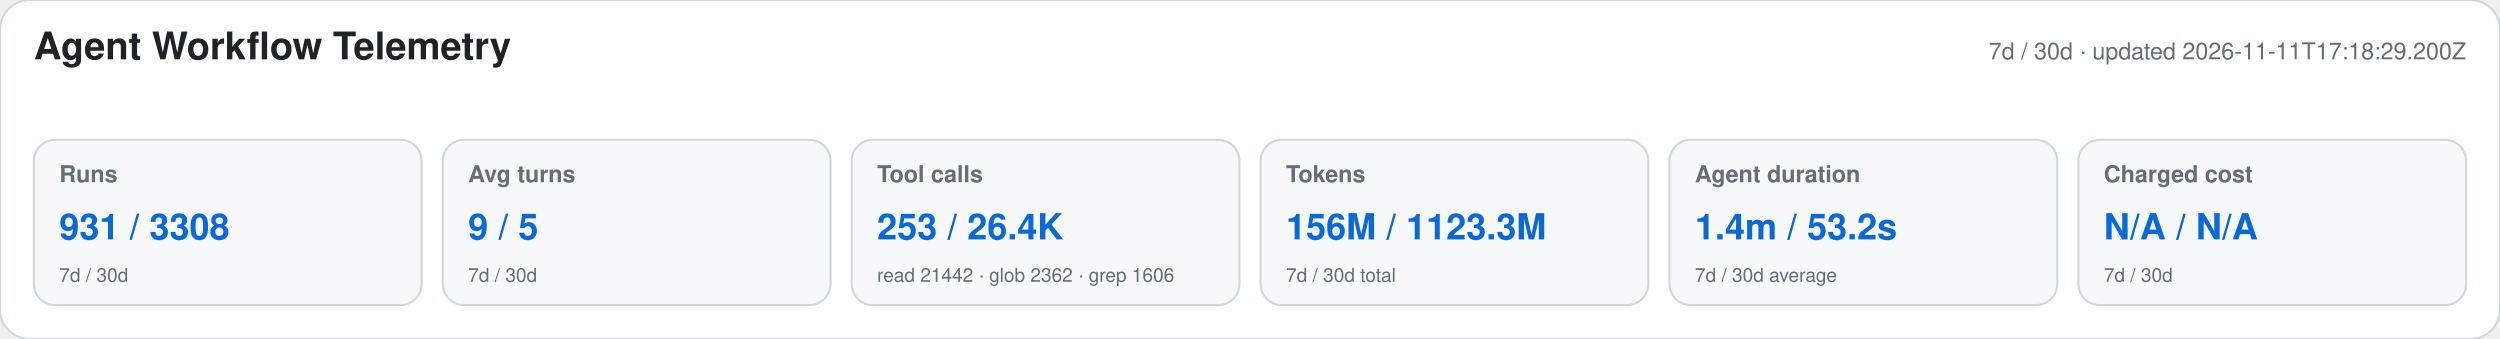
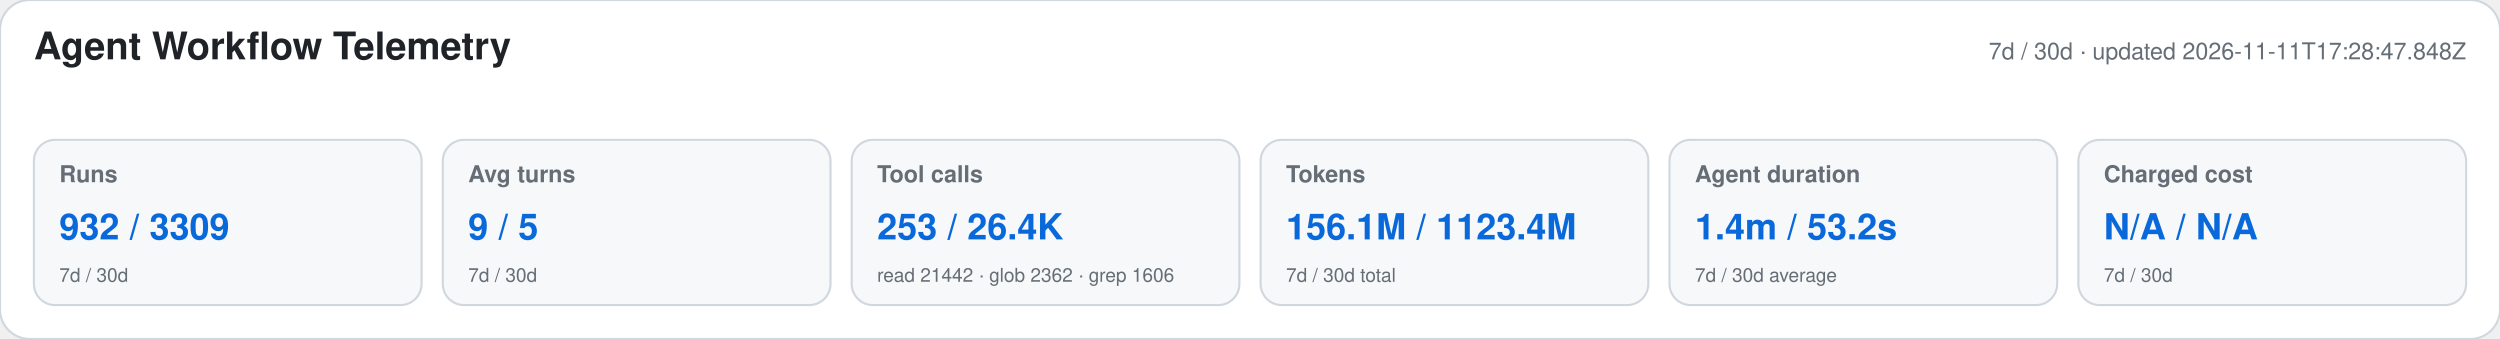
<svg xmlns="http://www.w3.org/2000/svg" width="1180" height="160" viewBox="0 0 1180 160" role="img" aria-labelledby="title desc">
  <style>text{font-family:-apple-system,BlinkMacSystemFont,"Segoe UI",Helvetica,Arial,sans-serif}.heading{font-size:18px;font-weight:650;fill:#1f2328}.meta,.label,.secondary{fill:#656d76}.meta,.label{font-size:11px}.label{font-weight:600}.primary{font-size:17px;font-weight:700;fill:#0969da}.secondary{font-size:9px}</style>
  <rect width="1180" height="160" rx="14" fill="#ffffff" stroke="#d0d7de" />
  <text x="16" y="28" class="heading">Agent Workflow Telemetry</text>
-   <text x="1164" y="28" text-anchor="end" class="meta">7d / 30d · updated 2026-11-11T17:18:29.200Z</text>
+   <text x="1164" y="28" text-anchor="end" class="meta">7d / 30d · updated 2026-11-11T17:28:47.848Z</text>
  <g>
    <rect x="16" y="66" width="183" height="78" rx="10" fill="#f6f8fa" stroke="#d0d7de" />
    <text x="28" y="86" class="label">Runs</text>
-     <text x="28" y="113" class="primary">931 / 3308</text>
+     <text x="28" y="113" class="primary">932 / 3309</text>
    <text x="28" y="133" class="secondary">7d / 30d</text>
  </g>
  <g>
    <rect x="209" y="66" width="183" height="78" rx="10" fill="#f6f8fa" stroke="#d0d7de" />
    <text x="221" y="86" class="label">Avg turns</text>
    <text x="221" y="113" class="primary">9 / 5</text>
    <text x="221" y="133" class="secondary">7d / 30d</text>
  </g>
  <g>
    <rect x="402" y="66" width="183" height="78" rx="10" fill="#f6f8fa" stroke="#d0d7de" />
    <text x="414" y="86" class="label">Tool calls</text>
    <text x="414" y="113" class="primary">253 / 26.4K</text>
    <text x="414" y="133" class="secondary">read 21442 · glob 2362 · grep 1606</text>
  </g>
  <g>
    <rect x="595" y="66" width="183" height="78" rx="10" fill="#f6f8fa" stroke="#d0d7de" />
    <text x="607" y="86" class="label">Tokens</text>
-     <text x="607" y="113" class="primary">156M / 1123.3M</text>
+     <text x="607" y="113" class="primary">156.1M / 1123.4M</text>
    <text x="607" y="133" class="secondary">7d / 30d total</text>
  </g>
  <g>
    <rect x="788" y="66" width="183" height="78" rx="10" fill="#f6f8fa" stroke="#d0d7de" />
    <text x="800" y="86" class="label">Agent duration</text>
    <text x="800" y="113" class="primary">1.4m / 53.2s</text>
    <text x="800" y="133" class="secondary">7d / 30d average</text>
  </g>
  <g>
    <rect x="981" y="66" width="183" height="78" rx="10" fill="#f6f8fa" stroke="#d0d7de" />
    <text x="993" y="86" class="label">Charged cost</text>
    <text x="993" y="113" class="primary">N/A / N/A</text>
    <text x="993" y="133" class="secondary">7d / 30d</text>
  </g>
</svg>
